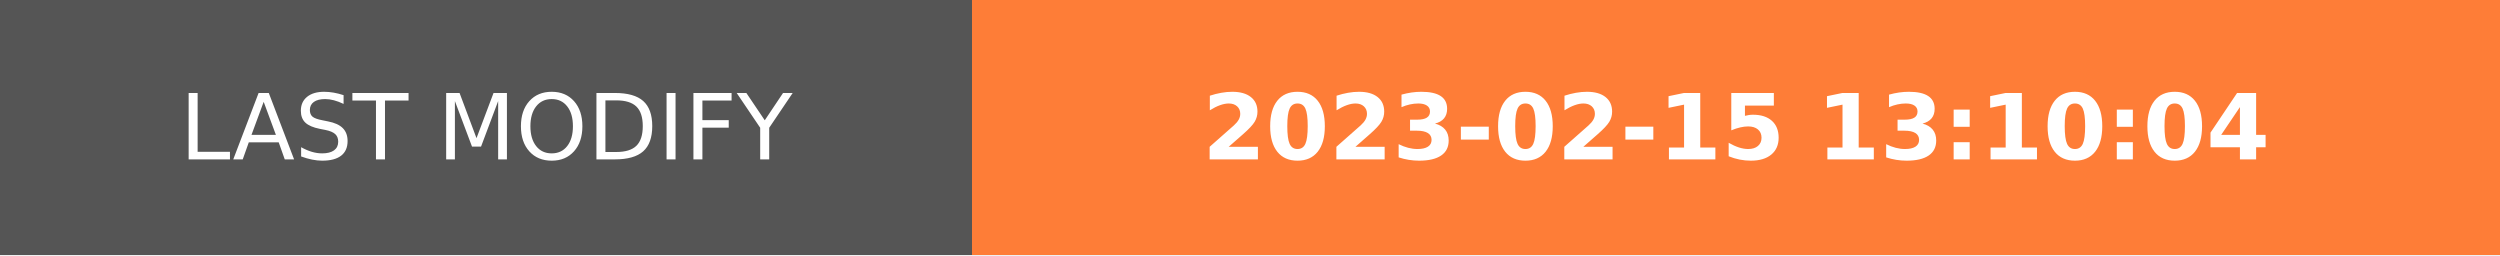
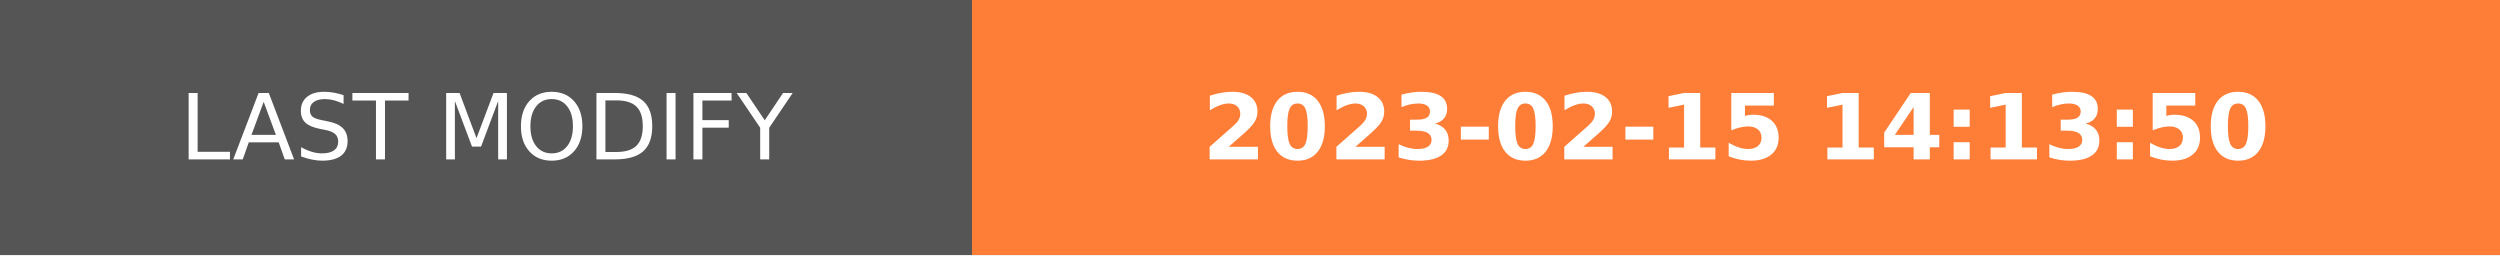
- <svg xmlns="http://www.w3.org/2000/svg" width="274.5" height="28" role="img" aria-label="LAST MODIFY: 2023-02-15 13:10:04">
+ <svg xmlns="http://www.w3.org/2000/svg" width="274.5" height="28" role="img" aria-label="LAST MODIFY: 2023-02-15 14:13:50">
  <g shape-rendering="crispEdges">
    <rect width="106.75" height="28" fill="#555" />
    <rect x="106.75" width="167.75" height="28" fill="#fe7d37" />
  </g>
  <g fill="#fff" text-anchor="middle" font-family="Verdana,Geneva,DejaVu Sans,sans-serif" text-rendering="geometricPrecision" font-size="100">
    <text transform="scale(.1)" x="533.75" y="175" textLength="827.5" fill="#fff">LAST MODIFY</text>
-     <text transform="scale(.1)" x="1906.25" y="175" textLength="1437.5" fill="#fff" font-weight="bold">2023-02-15 13:10:04</text>
+     <text transform="scale(.1)" x="1906.25" y="175" textLength="1437.5" fill="#fff" font-weight="bold">2023-02-15 14:13:50</text>
  </g>
</svg>
